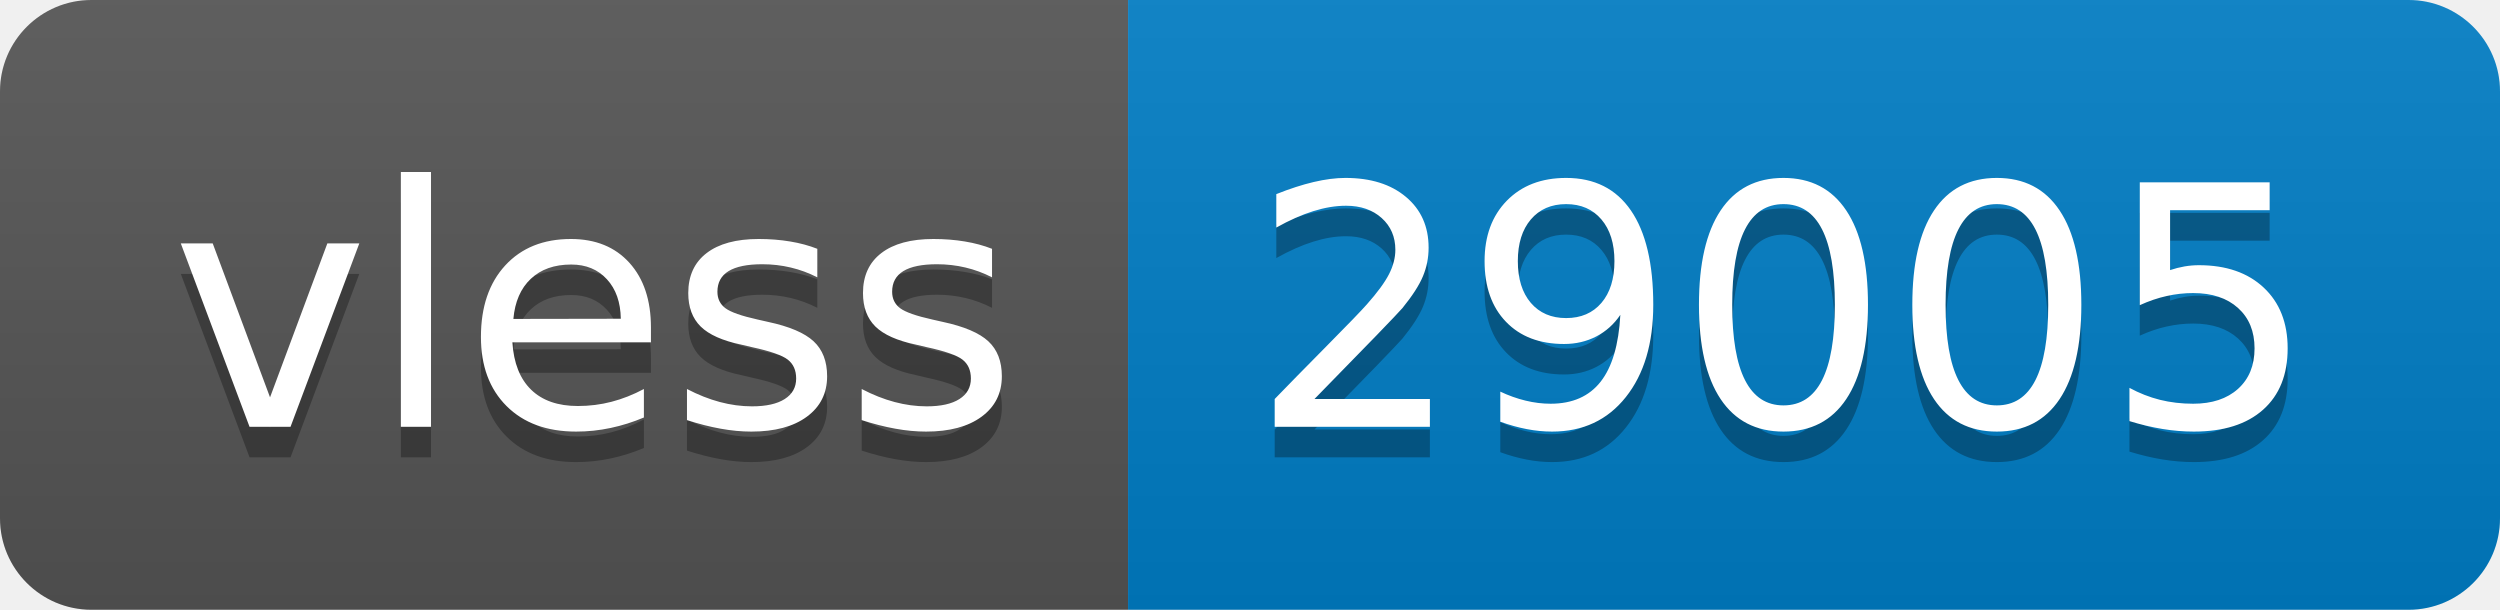
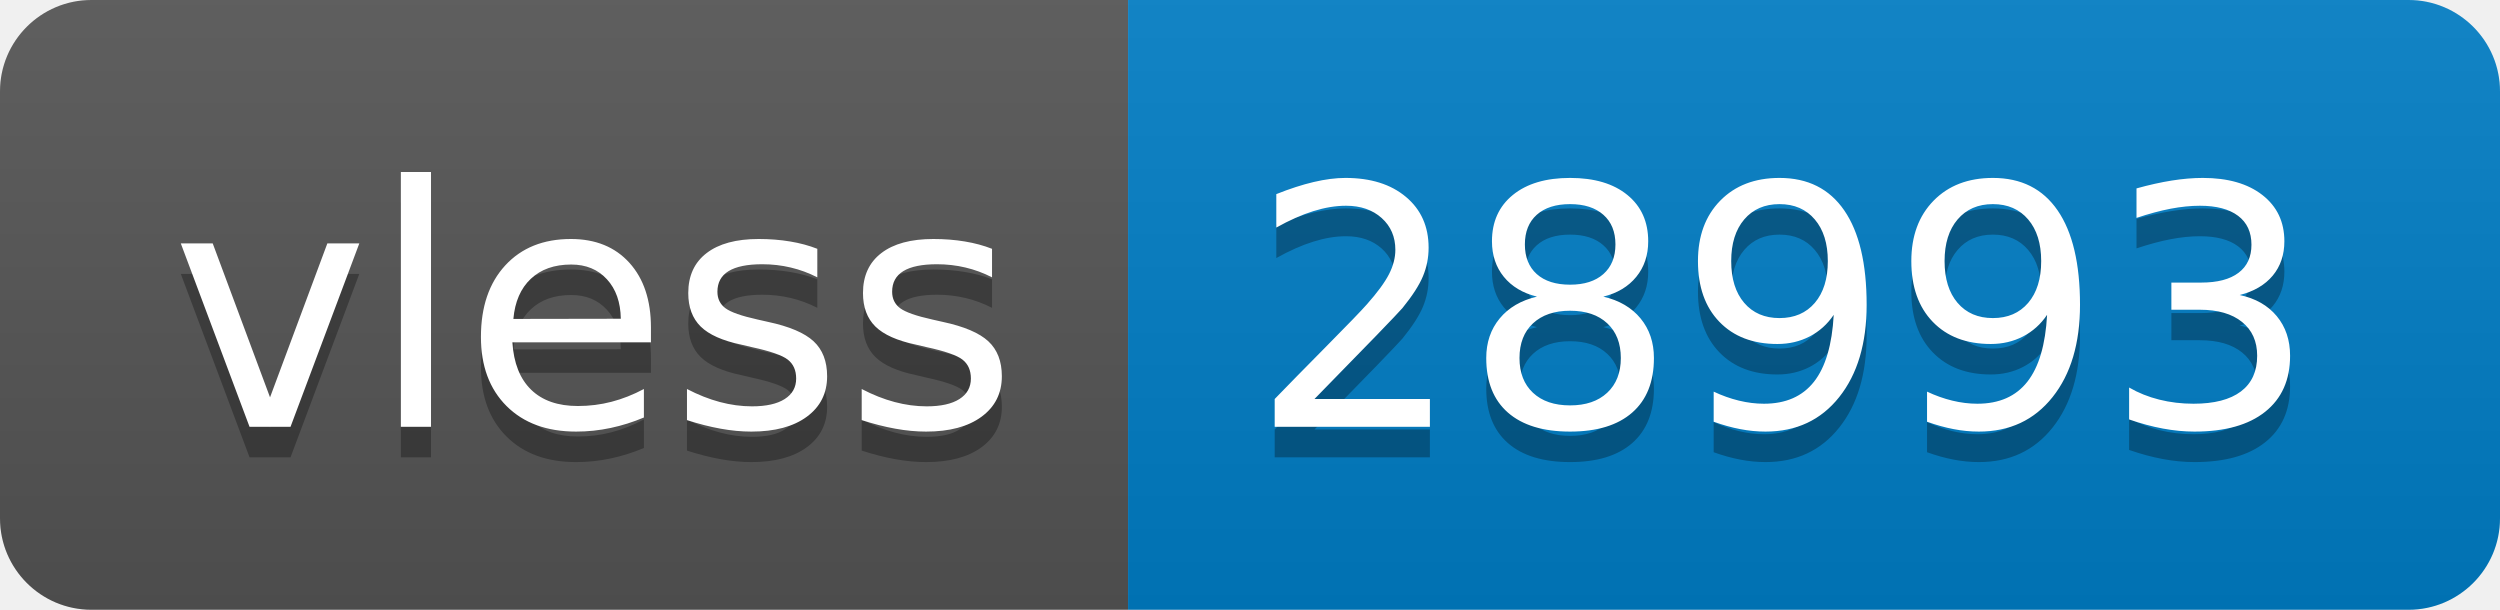
- <svg xmlns="http://www.w3.org/2000/svg" width="82" height="20" role="img" aria-label="vless: 29005">
+ <svg xmlns="http://www.w3.org/2000/svg" width="82" height="20" role="img" aria-label="vless: 28993">
  <linearGradient id="s" x2="0" y2="100%">
    <stop offset="0" stop-color="#bbb" stop-opacity=".1" />
    <stop offset="1" stop-opacity=".1" />
  </linearGradient>
  <clipPath id="r">
    <rect width="82" height="20" rx="3" fill="#fff" />
  </clipPath>
  <g clip-path="url(#r)">
    <rect width="37" height="20" fill="#555" />
    <rect x="37" width="45" height="20" fill="#007ec6" />
    <rect width="82" height="20" fill="url(#s)" />
  </g>
  <g fill="#fff" text-anchor="middle" font-family="Verdana,Geneva,DejaVu Sans,sans-serif" text-rendering="geometricPrecision" font-size="110">
    <text aria-hidden="true" x="195" y="150" fill="#010101" fill-opacity=".3" transform="scale(.1)" textLength="270">vless</text>
    <text x="195" y="140" transform="scale(.1)" fill="#fff" textLength="270">vless</text>
-     <text aria-hidden="true" x="585" y="150" fill="#010101" fill-opacity=".3" transform="scale(.1)" textLength="350">29005</text>
-     <text x="585" y="140" transform="scale(.1)" fill="#fff" textLength="350">29005</text>
+     <text aria-hidden="true" x="585" y="150" fill="#010101" fill-opacity=".3" transform="scale(.1)" textLength="350">28993</text>
+     <text x="585" y="140" transform="scale(.1)" fill="#fff" textLength="350">28993</text>
  </g>
</svg>
